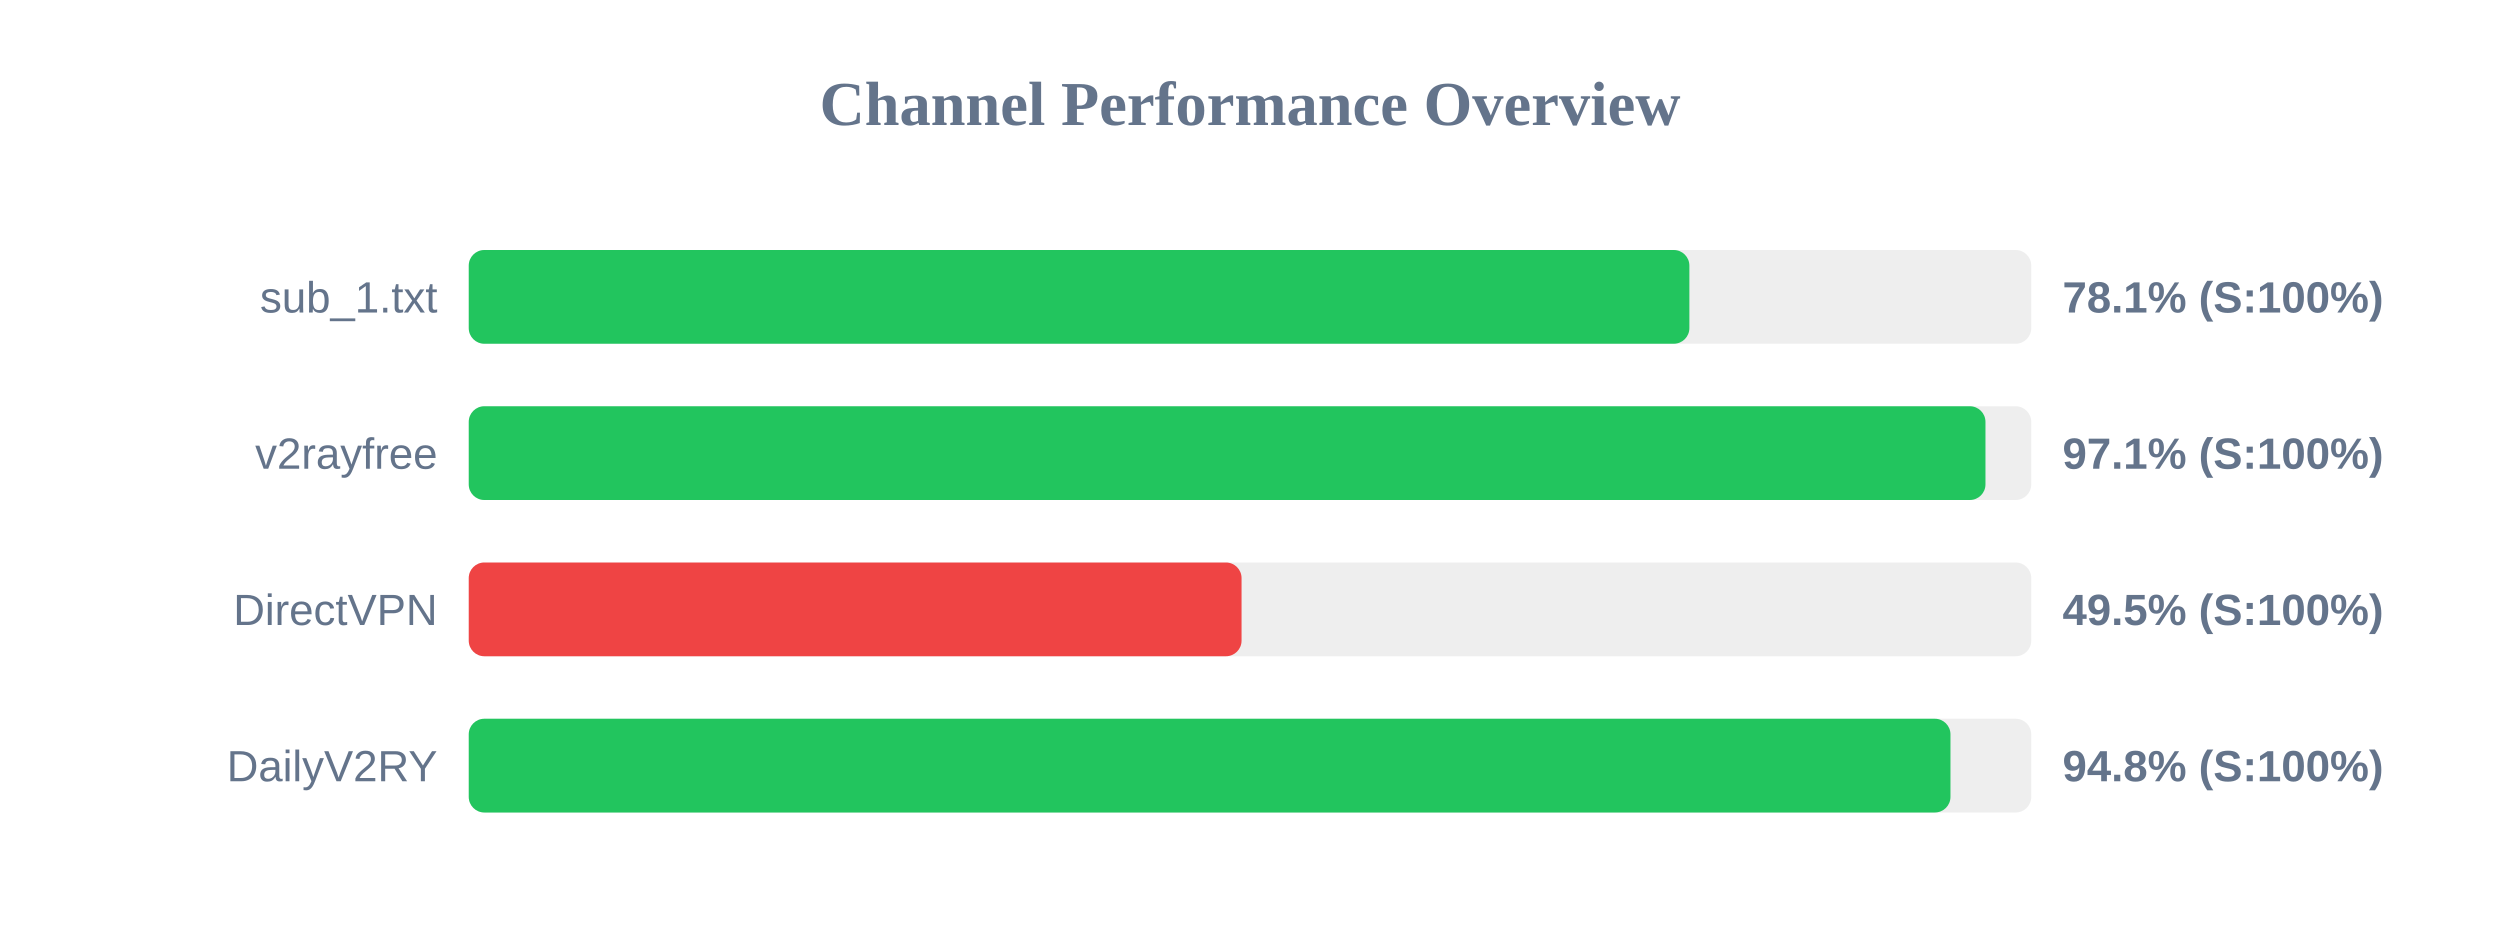
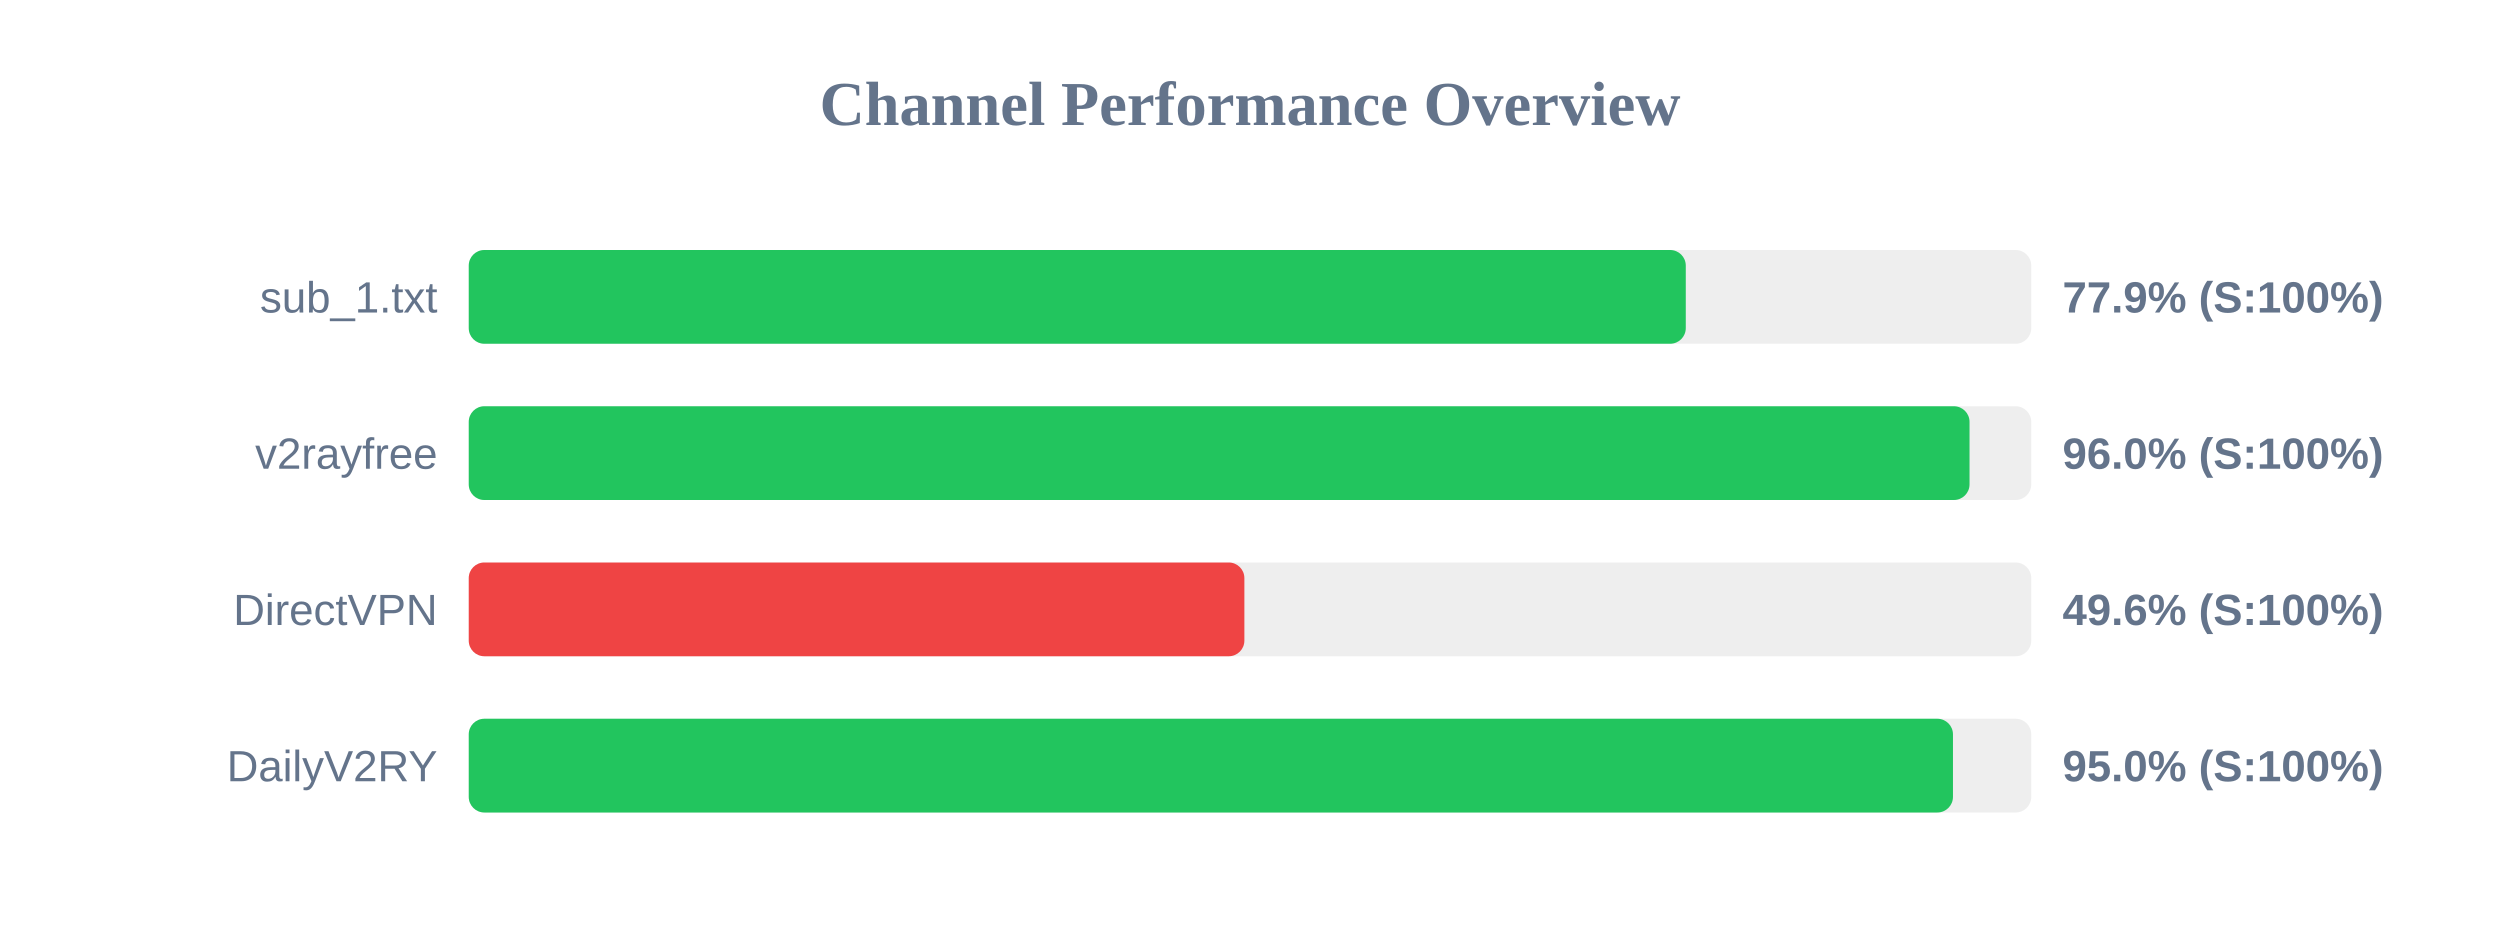
<svg xmlns="http://www.w3.org/2000/svg" width="800" height="300" version="1.1">
  <style>
        .row { font: 14px Arial; fill: #64748b; }
        .score { font: bold 14px Arial; fill: #64748b; }
    </style>
  <text x="400" y="40" text-anchor="middle" font-size="20px" font-weight="bold" fill="#64748b">Channel Performance Overview</text>
  <rect x="150" y="80" width="500" height="30" fill="#eee" rx="5" />
-   <rect x="150" y="80" width="390.6" height="30" fill="#22c55e" rx="5" />
+   <rect x="150" y="80" width="389.45" height="30" fill="#22c55e" rx="5" />
  <text x="140" y="100" text-anchor="end" class="row">sub_1.txt</text>
-   <text x="660" y="100" text-anchor="start" class="score">78.1% (S:100%)</text>
+   <text x="660" y="100" text-anchor="start" class="score">77.9% (S:100%)</text>
  <rect x="150" y="130" width="500" height="30" fill="#eee" rx="5" />
-   <rect x="150" y="130" width="485.35" height="30" fill="#22c55e" rx="5" />
+   <rect x="150" y="130" width="480.25" height="30" fill="#22c55e" rx="5" />
  <text x="140" y="150" text-anchor="end" class="row">v2rayfree</text>
-   <text x="660" y="150" text-anchor="start" class="score">97.1% (S:100%)</text>
+   <text x="660" y="150" text-anchor="start" class="score">96.0% (S:100%)</text>
  <rect x="150" y="180" width="500" height="30" fill="#eee" rx="5" />
-   <rect x="150" y="180" width="247.3" height="30" fill="#ef4444" rx="5" />
+   <rect x="150" y="180" width="248.2" height="30" fill="#ef4444" rx="5" />
  <text x="140" y="200" text-anchor="end" class="row">DirectVPN</text>
-   <text x="660" y="200" text-anchor="start" class="score">49.5% (S:100%)</text>
+   <text x="660" y="200" text-anchor="start" class="score">49.6% (S:100%)</text>
  <rect x="150" y="230" width="500" height="30" fill="#eee" rx="5" />
-   <rect x="150" y="230" width="474.15" height="30" fill="#22c55e" rx="5" />
+   <rect x="150" y="230" width="474.95" height="30" fill="#22c55e" rx="5" />
  <text x="140" y="250" text-anchor="end" class="row">DailyV2RY</text>
-   <text x="660" y="250" text-anchor="start" class="score">94.8% (S:100%)</text>
+   <text x="660" y="250" text-anchor="start" class="score">95.0% (S:100%)</text>
</svg>
